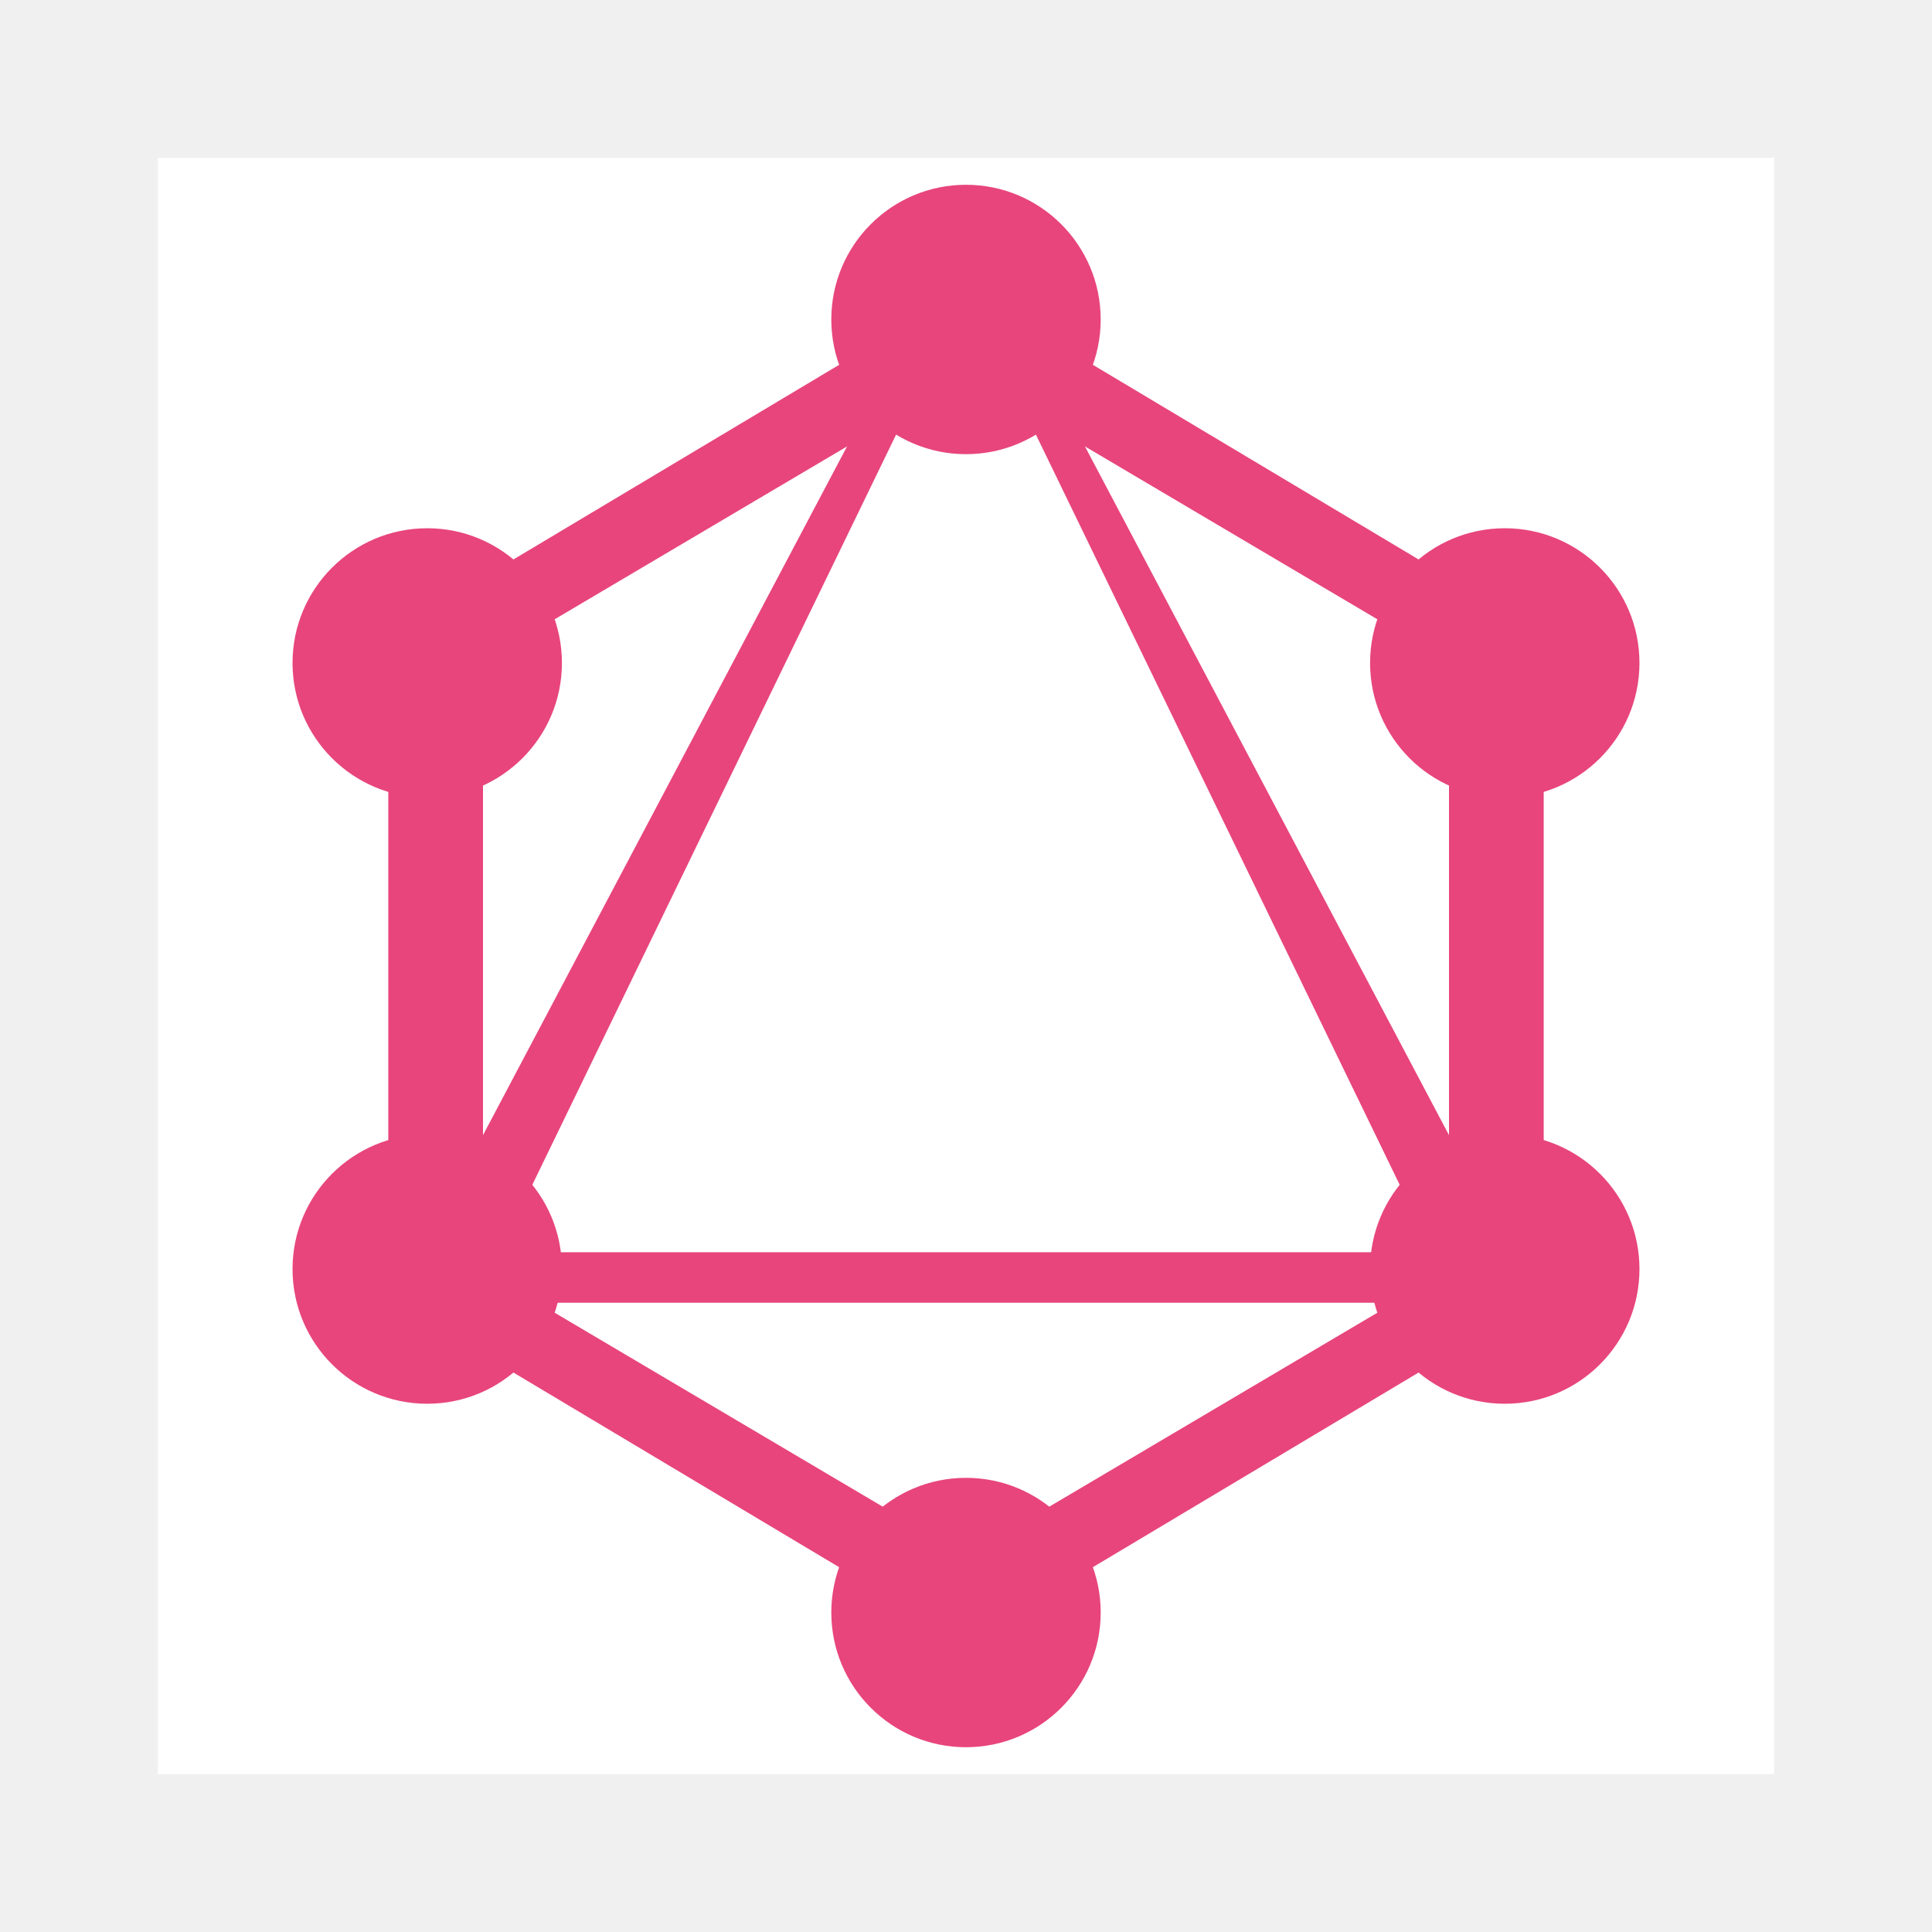
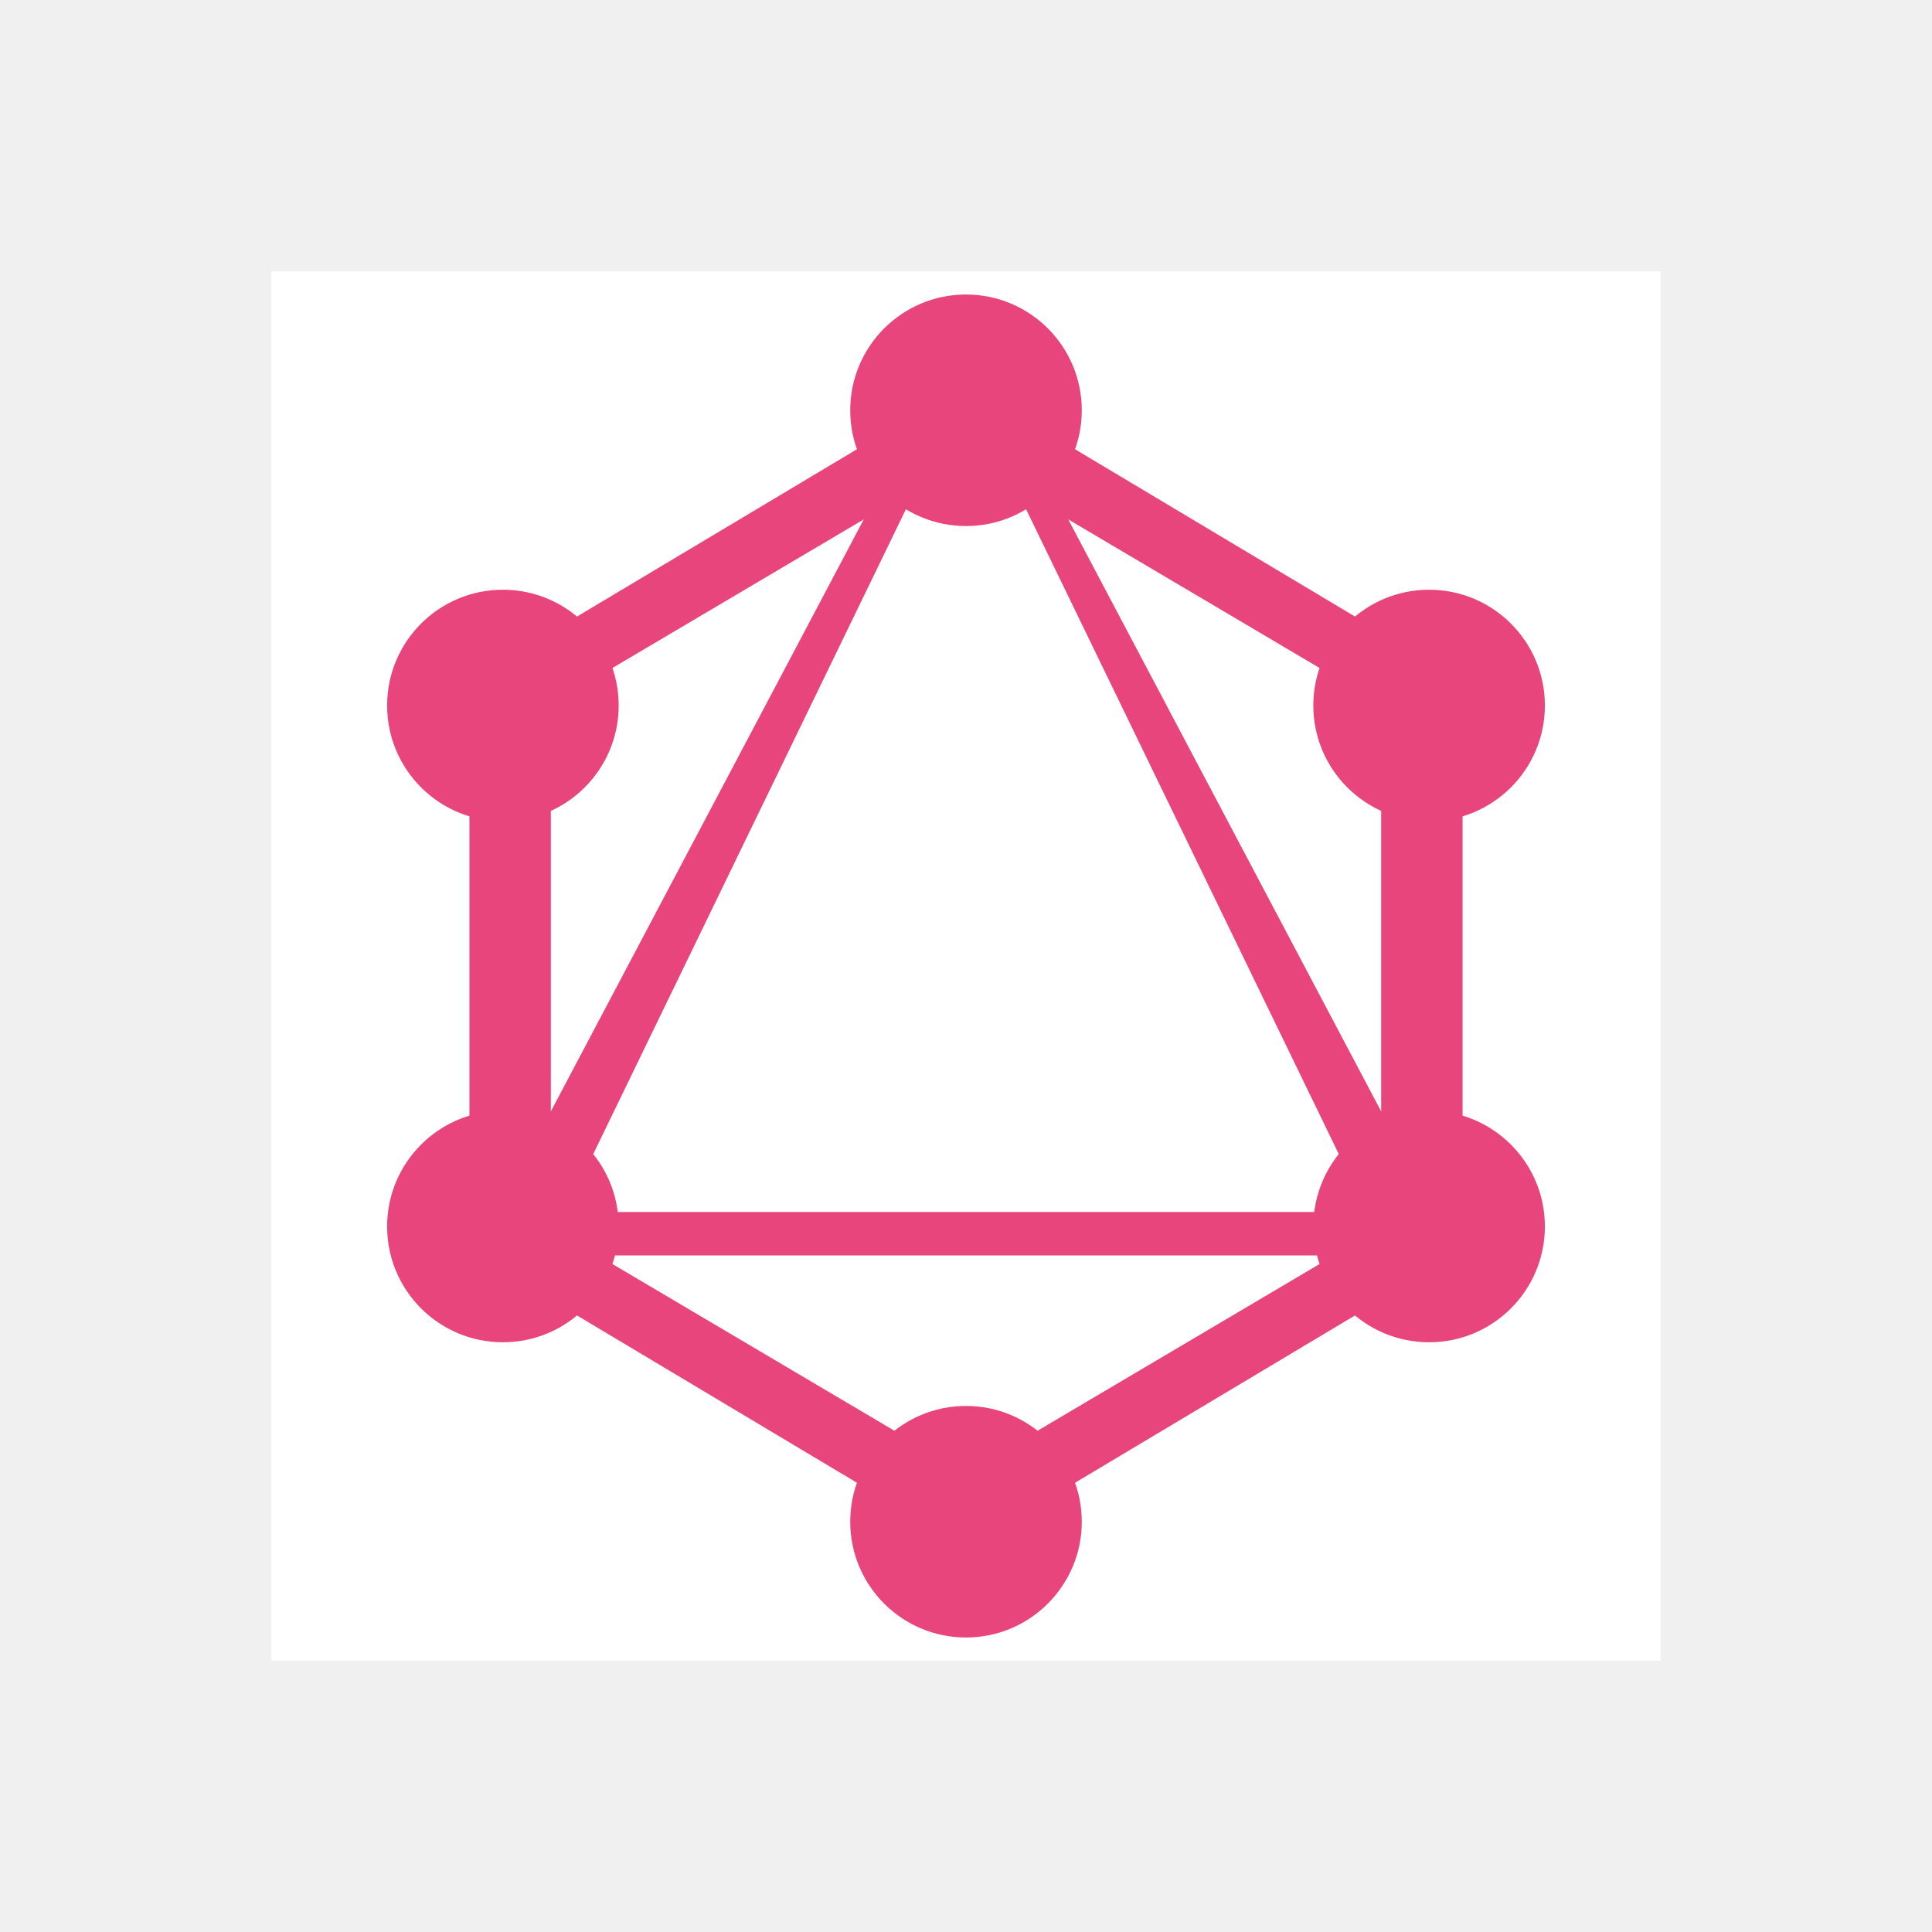
- <svg xmlns="http://www.w3.org/2000/svg" aria-label="graphql" role="img" viewBox="-50 -50 612 612" width="100" height="100">
+ <svg xmlns="http://www.w3.org/2000/svg" aria-label="graphql" role="img" viewBox="-100 -100 712 712" width="100" height="100">
  <path d="M0 0H512V512H0" fill="#fff" />
  <path fill="#e8457c" d="M256,470.455L73,361.095V150.905L256,41.545l183,109.36v210.19L256,470.455z M103,352.41l153,90.453l153-90.453V159.59L256,69.137L103,159.59V352.41z" />
  <circle cx="256" cy="51.2" r="42.667" fill="#e8457c" />
  <circle cx="256" cy="460.8" r="42.667" fill="#e8457c" />
  <circle cx="85.333" cy="352" r="42.667" fill="#e8457c" />
  <circle cx="426.667" cy="352" r="42.667" fill="#e8457c" />
  <circle cx="85.333" cy="160" r="42.667" fill="#e8457c" />
  <circle cx="426.667" cy="160" r="42.667" fill="#e8457c" />
  <path fill="#e8457c" d="M437.056,362.667H74.944L256,20.122l181.056,342.545z M108.267,346.667h295.467L256,42.005L108.267,346.667z" />
</svg>
